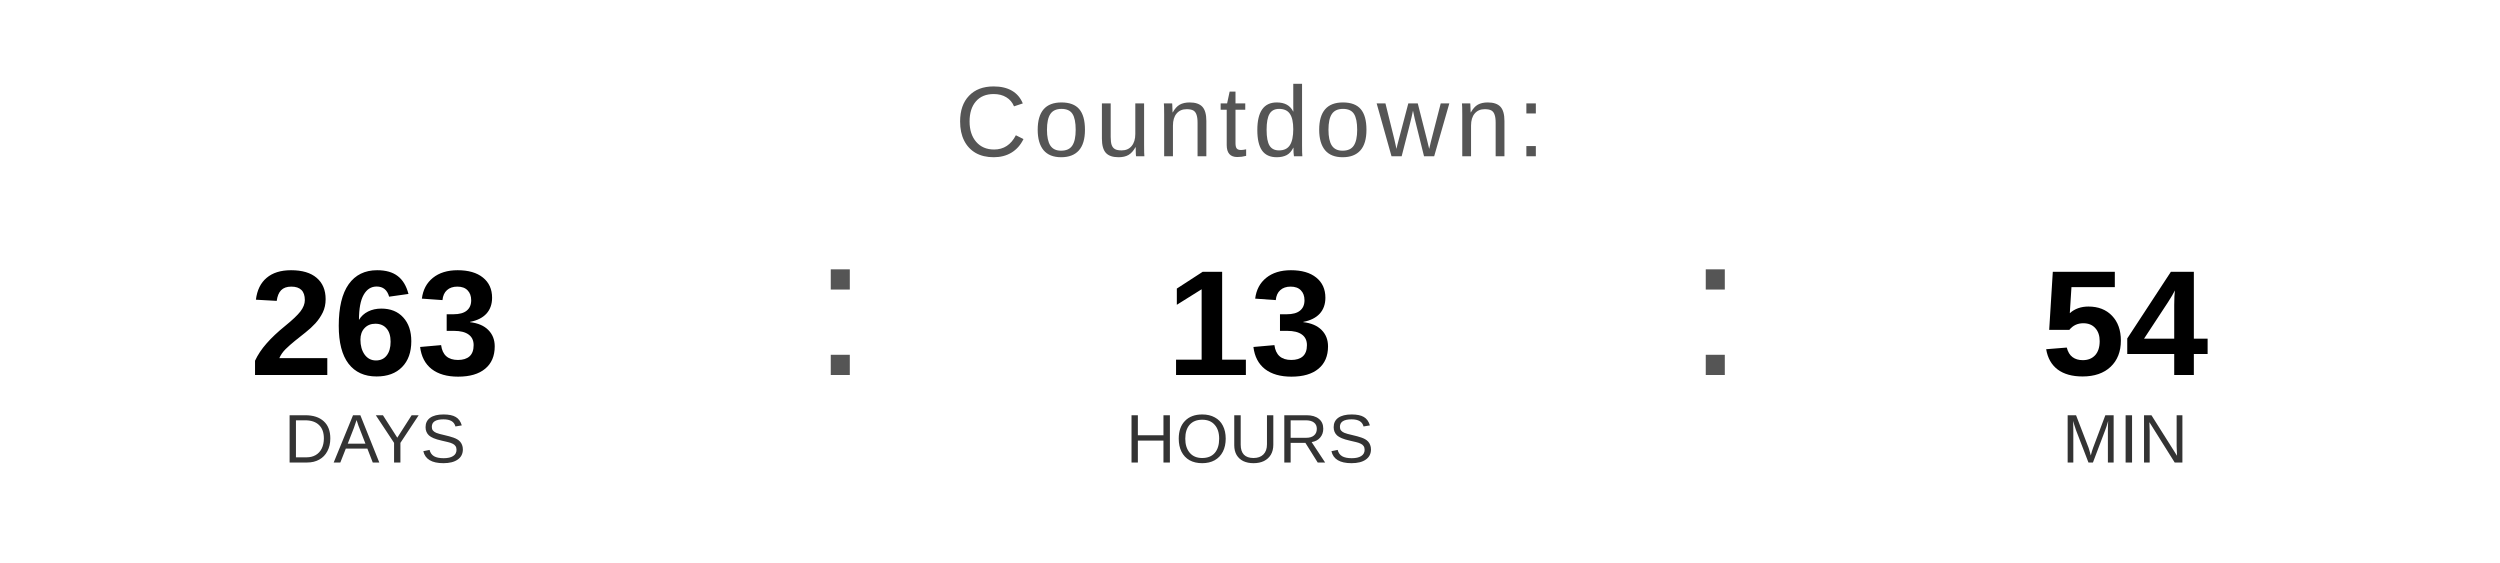
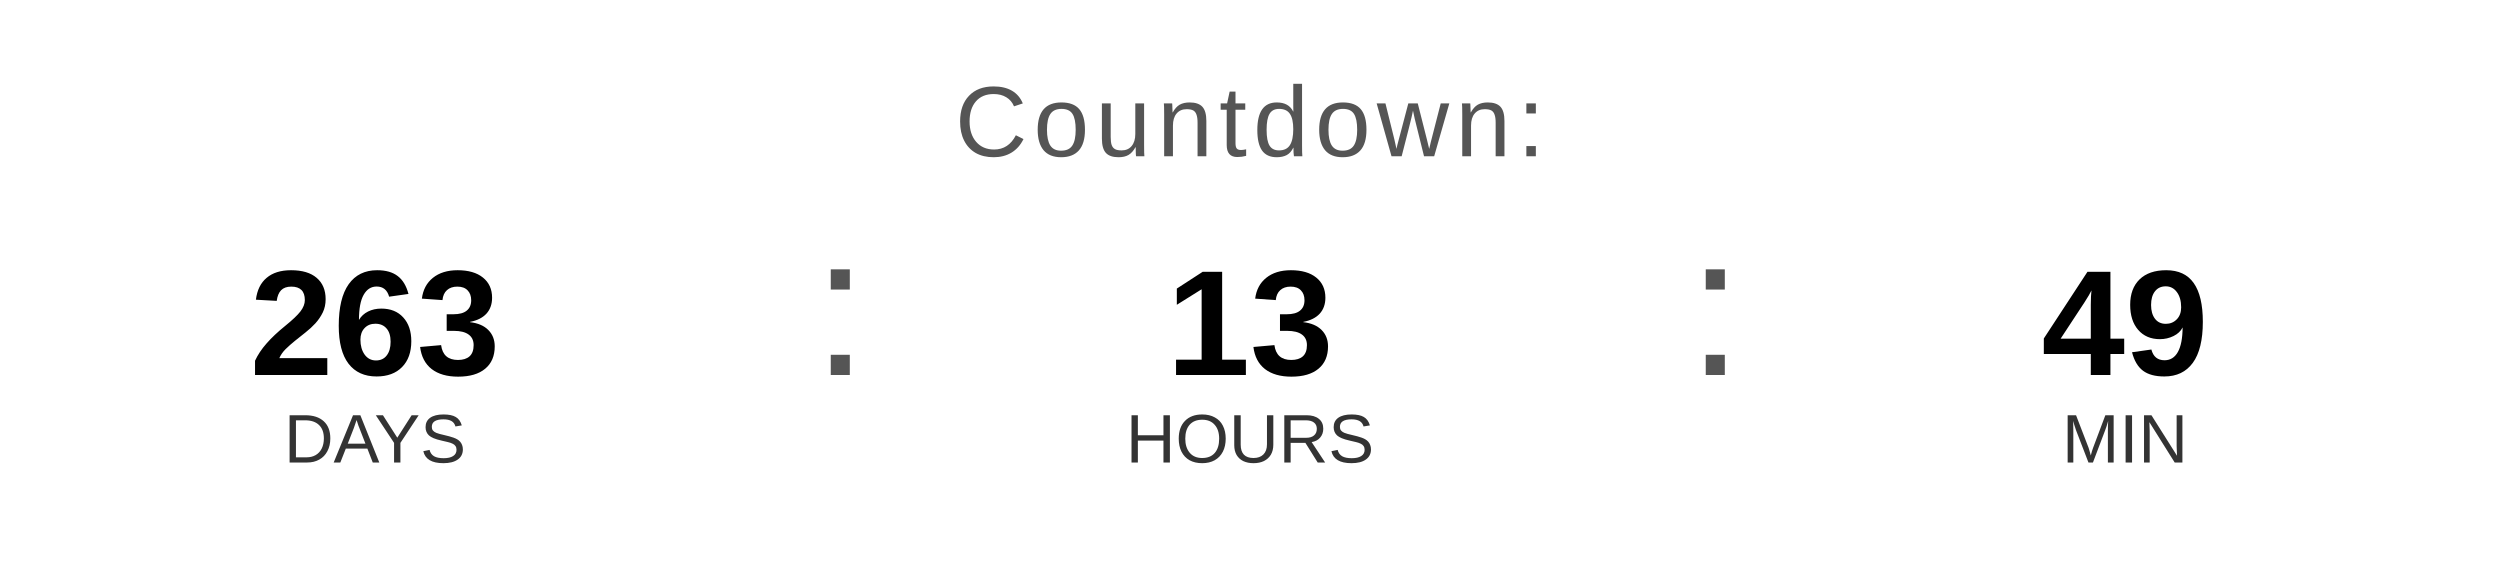
<svg xmlns="http://www.w3.org/2000/svg" width="400" height="90" viewBox="0 0 400 90">
  <text x="200" y="25" font-family="Arial, Helvetica, sans-serif" font-size="16" fill="#555555" text-anchor="middle" letter-spacing="1">
    Countdown:
  </text>
  <text x="60" y="60" font-family="Arial, Helvetica, sans-serif" font-size="24" font-weight="bold" fill="#000000" text-anchor="middle">263</text>
  <text x="60" y="74" font-family="Arial, Helvetica, sans-serif" font-size="11" fill="#333333" text-anchor="middle">DAYS</text>
  <text x="130" y="60" font-family="Arial, sans-serif" font-size="32" fill="#555555">:</text>
  <text x="200" y="60" font-family="Arial, Helvetica, sans-serif" font-size="24" font-weight="bold" fill="#000000" text-anchor="middle">13</text>
  <text x="200" y="74" font-family="Arial, Helvetica, sans-serif" font-size="11" fill="#333333" text-anchor="middle">HOURS</text>
  <text x="270" y="60" font-family="Arial, sans-serif" font-size="32" fill="#555555">:</text>
-   <text x="340" y="60" font-family="Arial, Helvetica, sans-serif" font-size="24" font-weight="bold" fill="#000000" text-anchor="middle">54</text>
+   <text x="340" y="60" font-family="Arial, Helvetica, sans-serif" font-size="24" font-weight="bold" fill="#000000" text-anchor="middle">49</text>
  <text x="340" y="74" font-family="Arial, Helvetica, sans-serif" font-size="11" fill="#333333" text-anchor="middle">MIN</text>
</svg>
